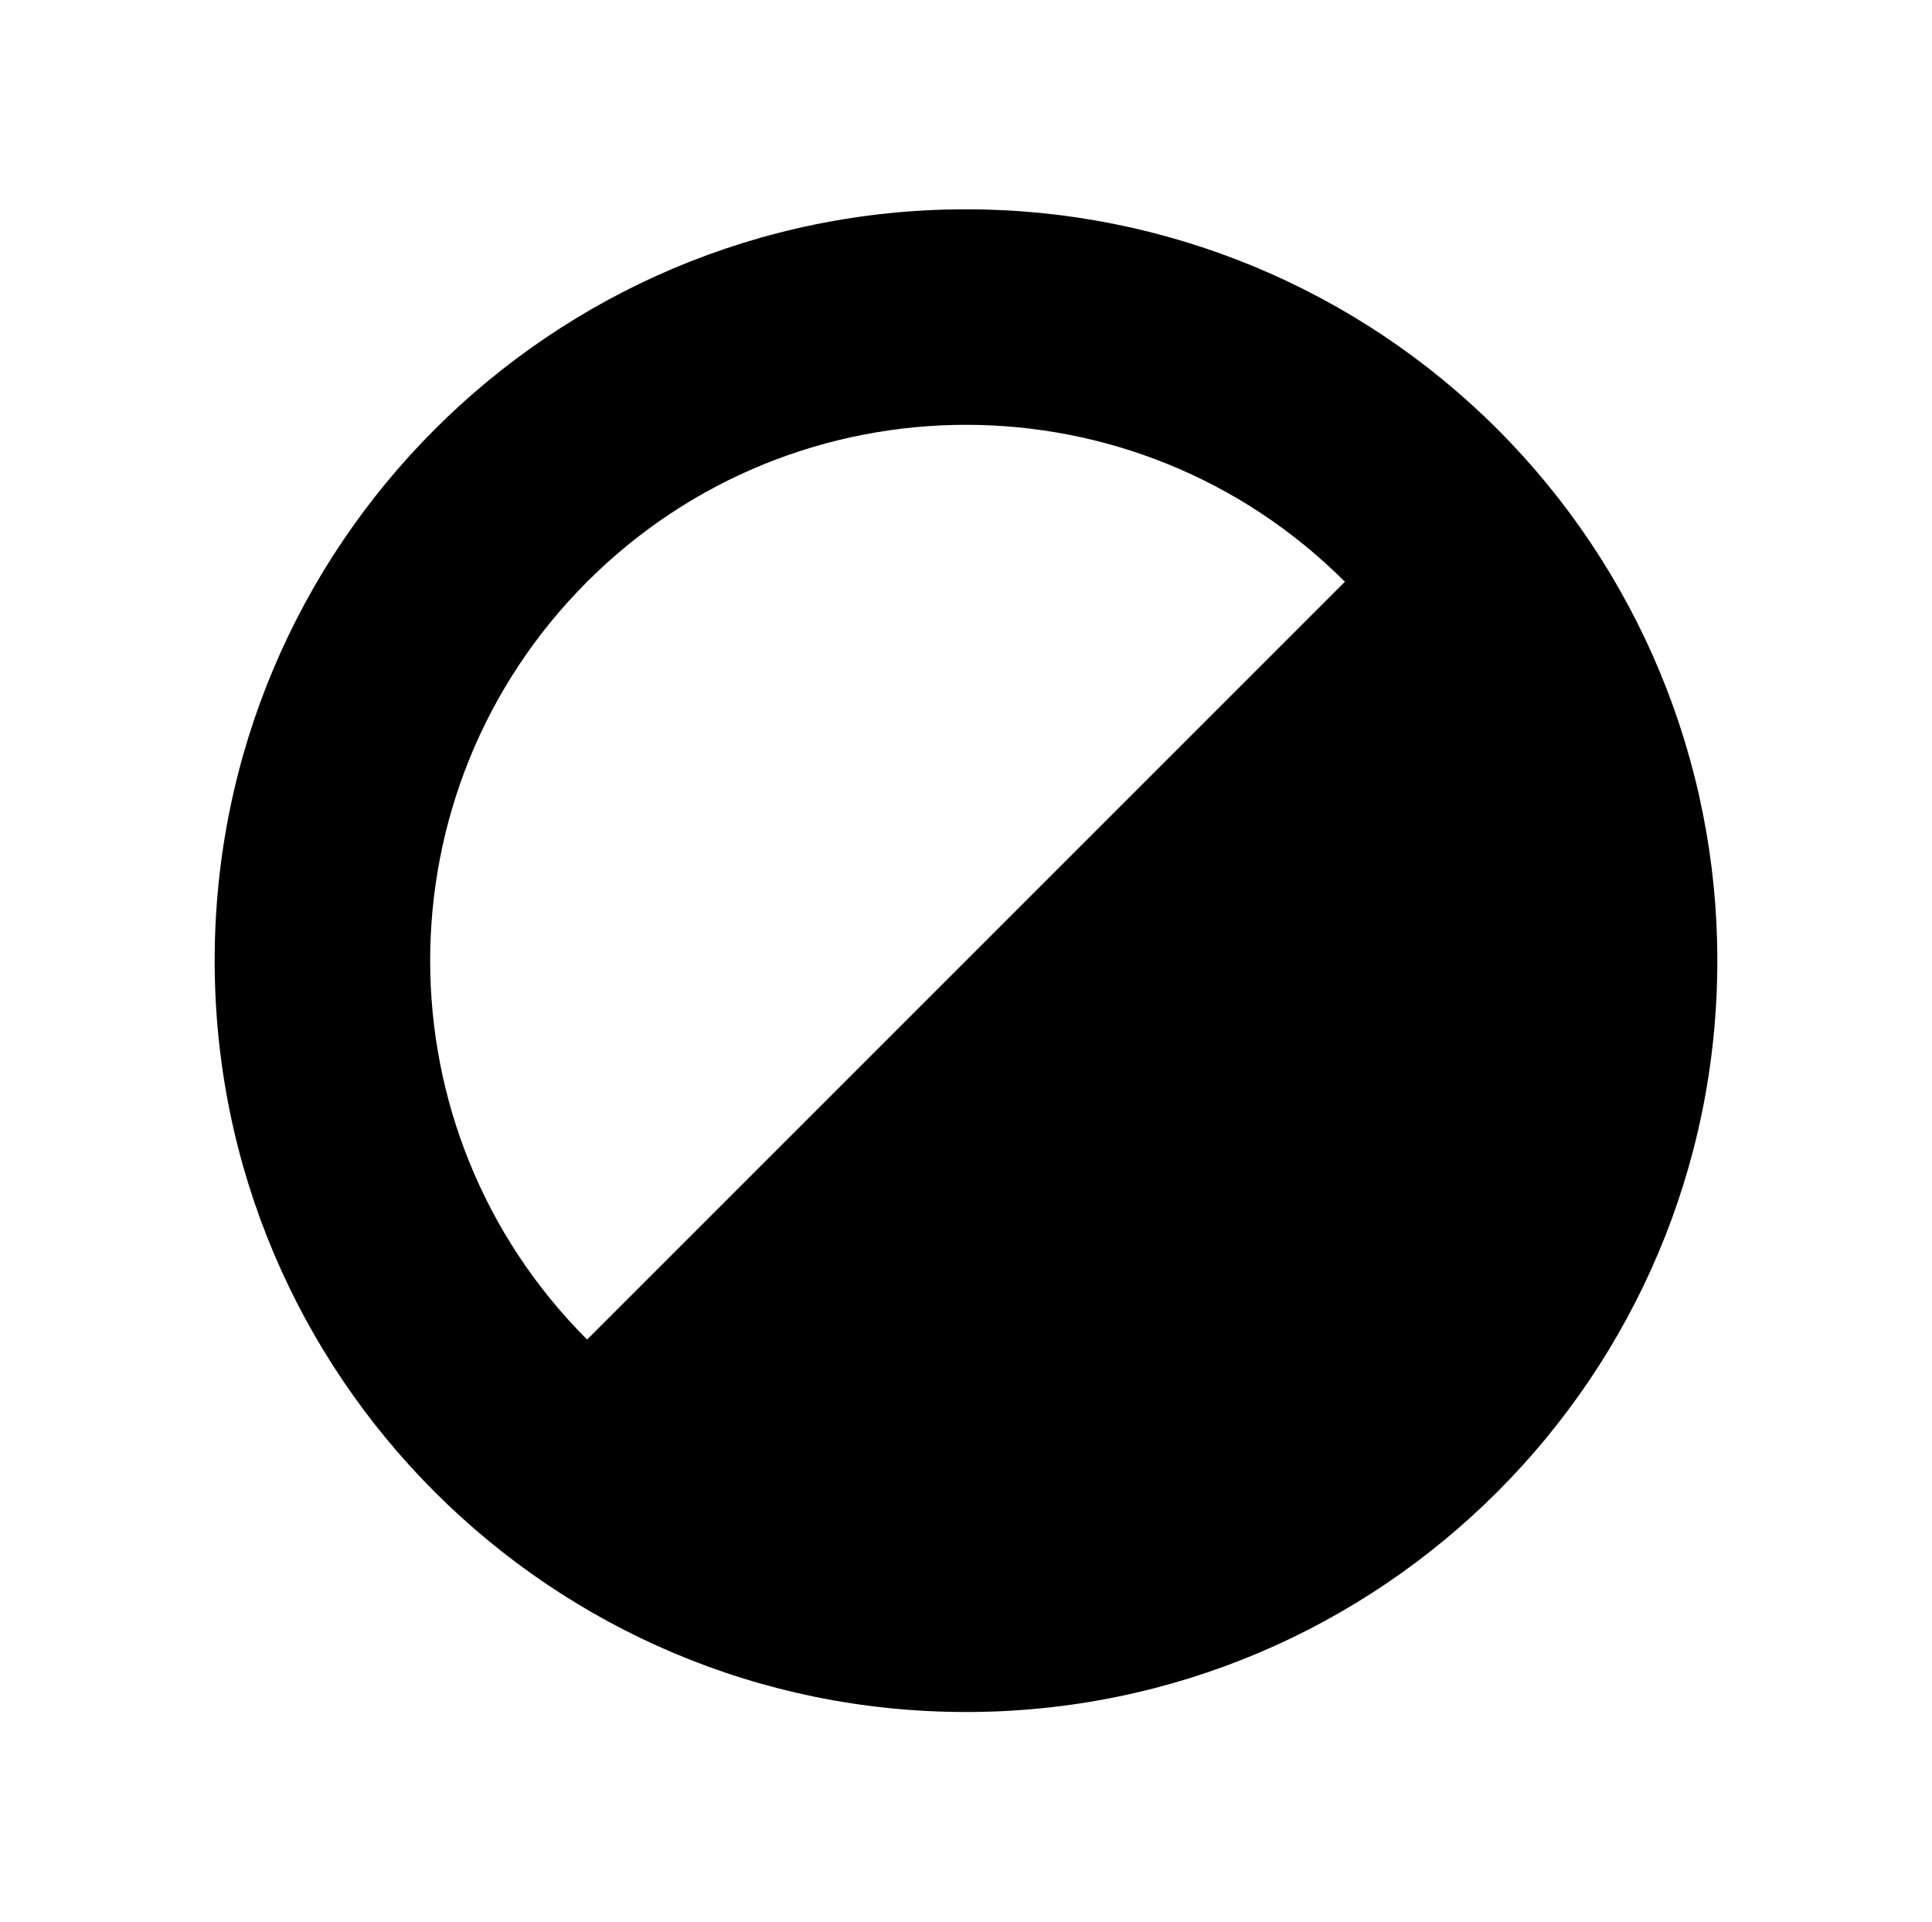
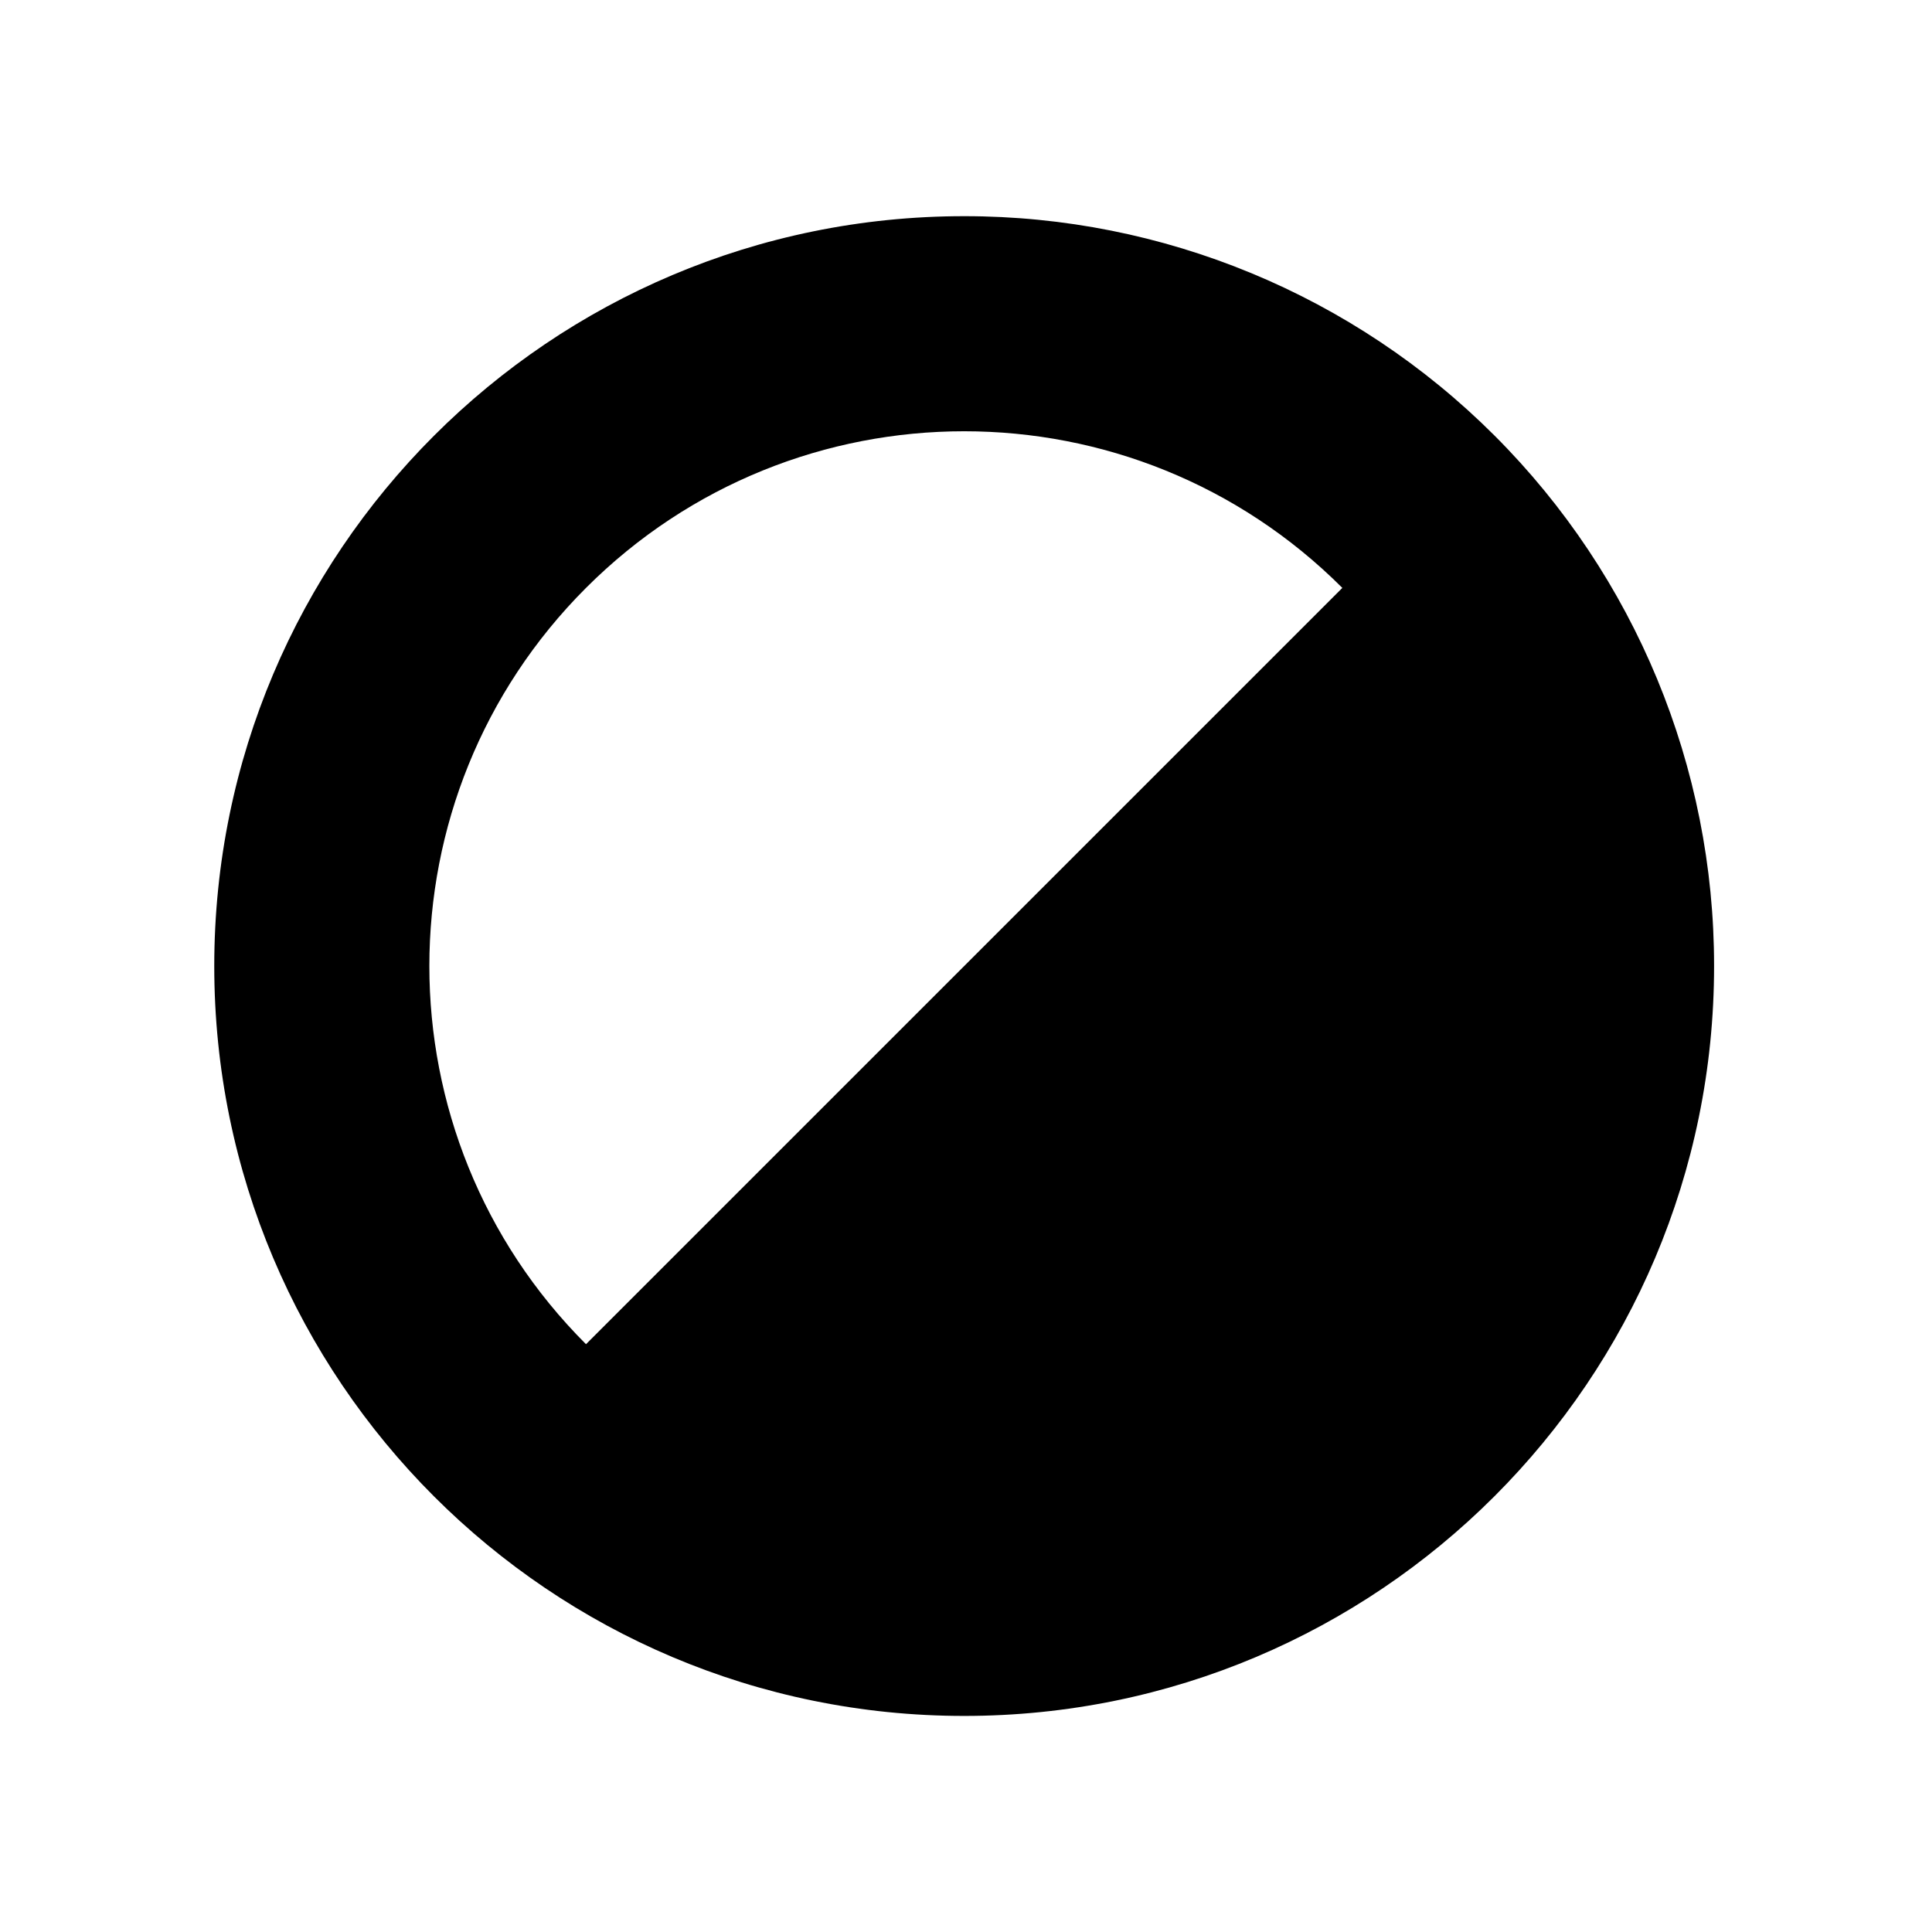
- <svg xmlns="http://www.w3.org/2000/svg" width="18" height="17.9" viewBox="0 0 18 17.9">
-   <path d="M9,1.95a7,7,0,1,0,7,7A6.995,6.995,0,0,0,9,1.95ZM5.47,12.48a4.992,4.992,0,1,1,7.06-7.06Z" />
+ <svg xmlns="http://www.w3.org/2000/svg" width="18" height="18.035" viewBox="0 0 18 18.035">
+   <path d="M9,2.018a7,7,0,1,0,7,7A6.995,6.995,0,0,0,9,2.018Zm-3.53,10.53a4.992,4.992,0,1,1,7.06-7.06Z" />
+   <rect width="18" height="18.035" fill="none" />
</svg>
